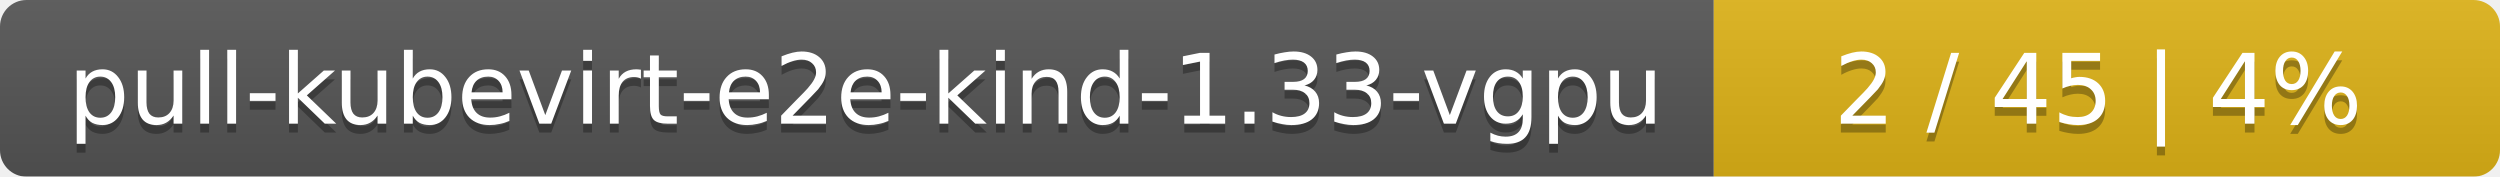
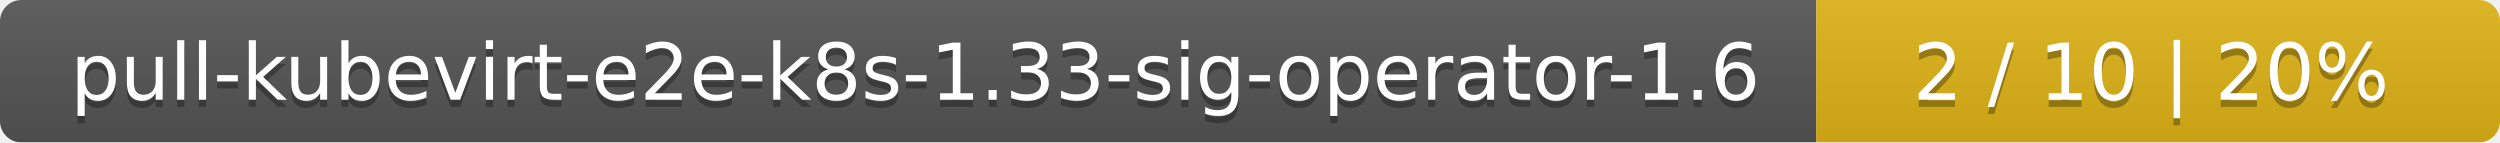
- <svg xmlns="http://www.w3.org/2000/svg" width="283" height="20">
+ <svg xmlns="http://www.w3.org/2000/svg" width="351" height="20">
  <linearGradient id="smooth" x2="0" y2="100%">
    <stop offset="0" stop-color="#bbb" stop-opacity=".1" />
    <stop offset="1" stop-opacity=".1" />
  </linearGradient>
  <mask id="round">
-     <rect width="283" height="20" rx="3" fill="#fff" />
+     <rect width="351" height="20" rx="3" fill="#fff" />
  </mask>
  <g mask="url(#round)">
-     <rect width="194" height="20" fill="#555" />
-     <rect x="194" width="89" height="20" fill="#dfb317" />
-     <rect width="283" height="20" fill="url(#smooth)" />
+     <rect width="255" height="20" fill="#555" />
+     <rect x="255" width="96" height="20" fill="#dfb317" />
+     <rect width="351" height="20" fill="url(#smooth)" />
  </g>
  <g fill="#fff" text-anchor="middle" font-family="DejaVu Sans,Verdana,Geneva,sans-serif" font-size="11">
-     <text x="98" y="15" fill="#010101" fill-opacity=".3">pull-kubevirt-e2e-kind-1.33-vgpu</text>
-     <text x="98" y="14">pull-kubevirt-e2e-kind-1.33-vgpu</text>
-     <text x="237.5" y="15" fill="#010101" fill-opacity=".3">2 / 45    |    4%</text>
-     <text x="237.5" y="14">2 / 45    |    4%</text>
+     <text x="128.5" y="15" fill="#010101" fill-opacity=".3">pull-kubevirt-e2e-k8s-1.33-sig-operator-1.6</text>
+     <text x="128.5" y="14">pull-kubevirt-e2e-k8s-1.33-sig-operator-1.6</text>
+     <text x="302" y="15" fill="#010101" fill-opacity=".3">2 / 10    |    20%</text>
+     <text x="302" y="14">2 / 10    |    20%</text>
  </g>
</svg>
